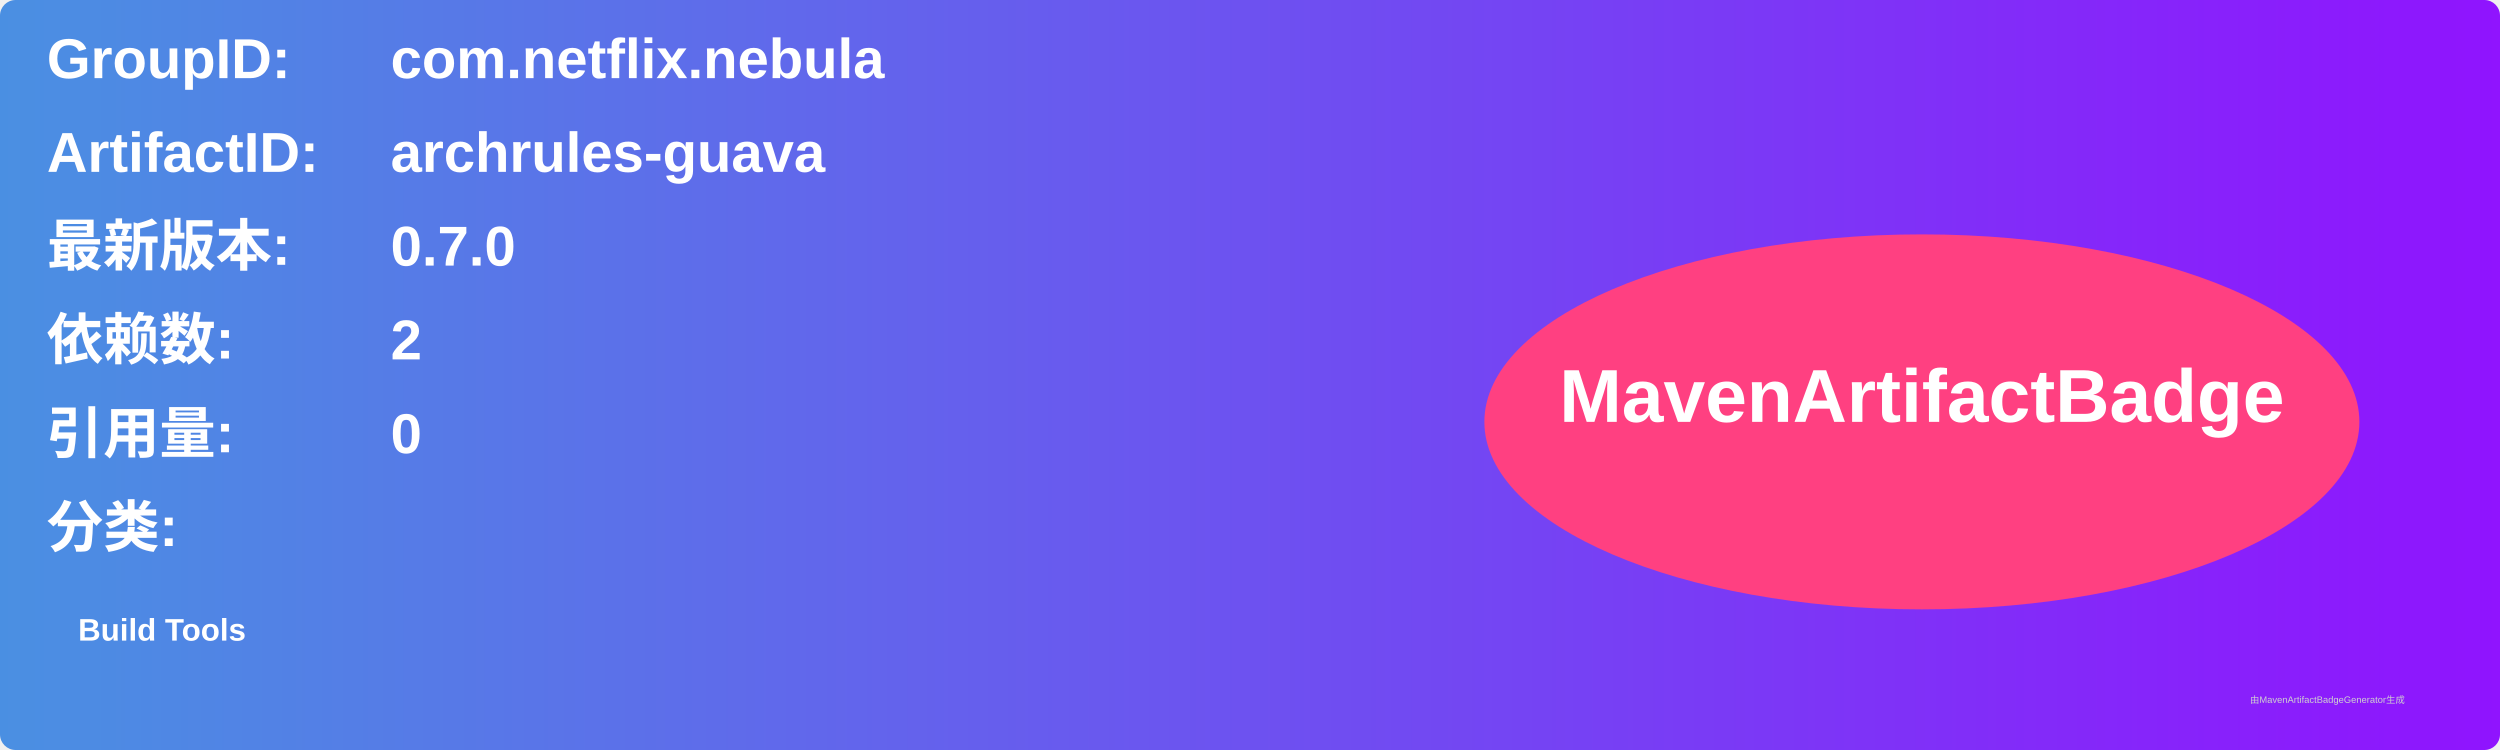
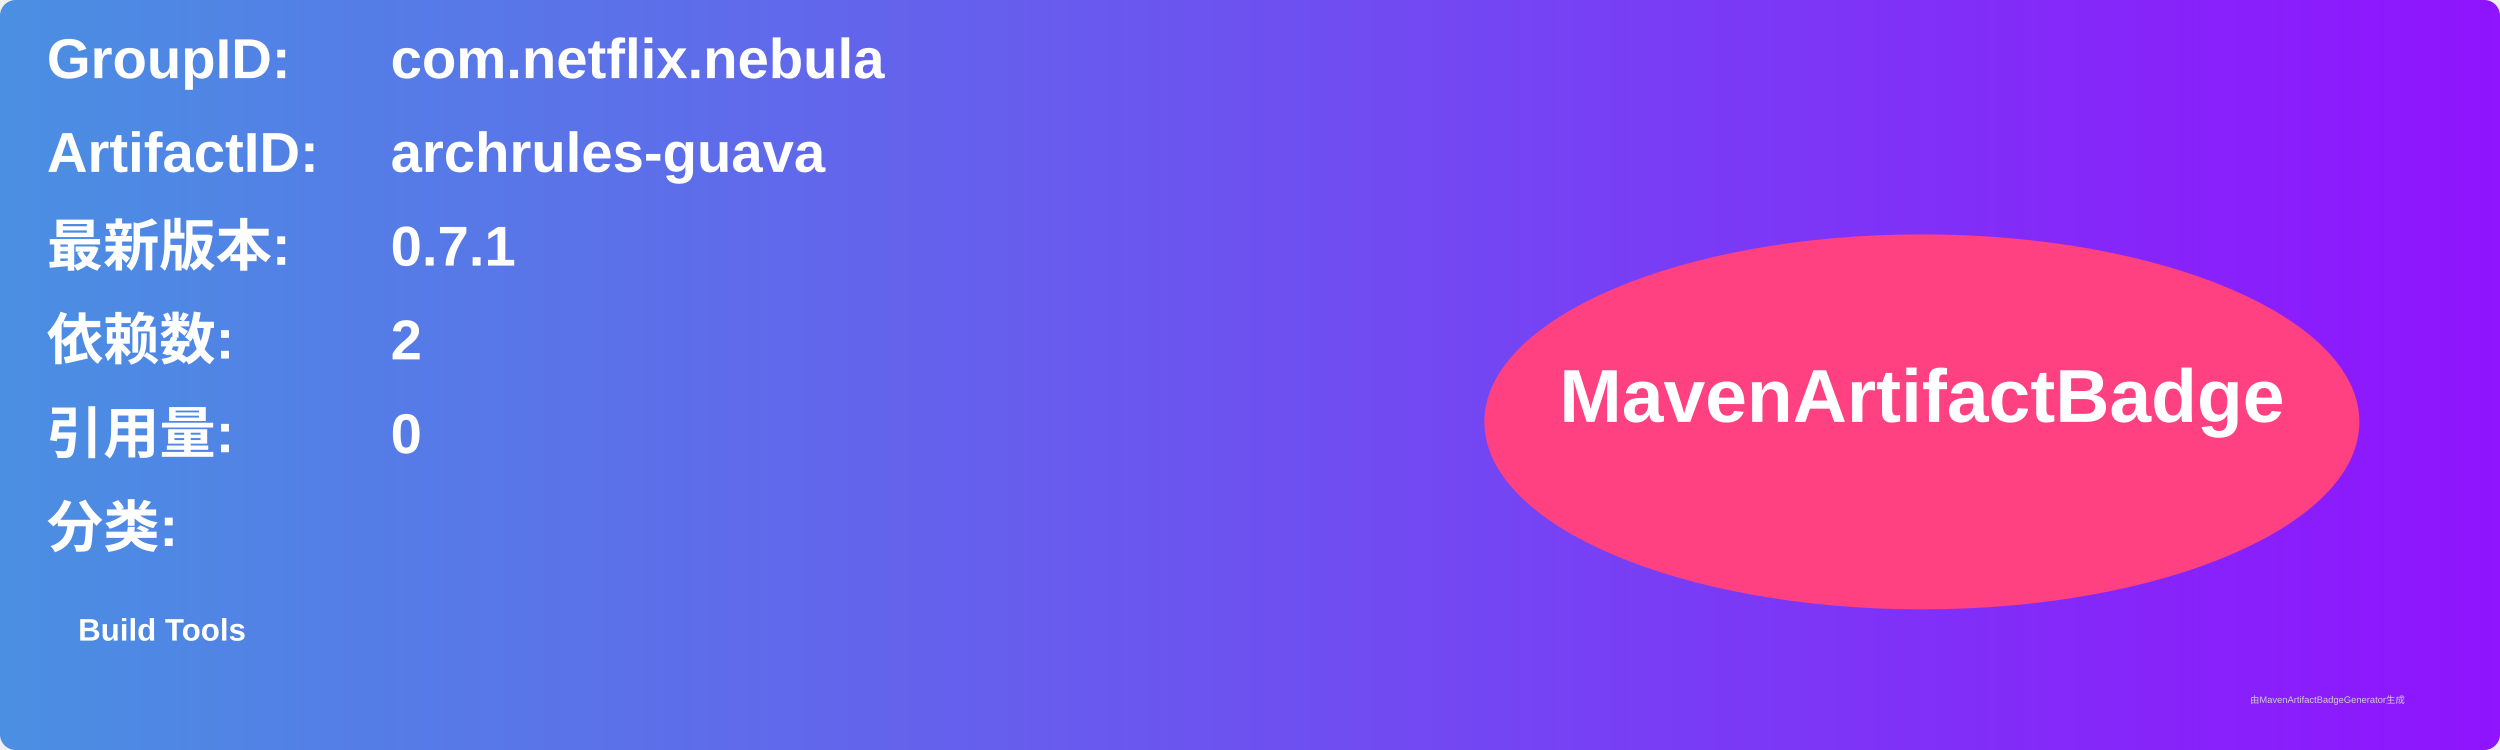
<svg xmlns="http://www.w3.org/2000/svg" width="800" height="240" viewBox="0 0 800 240">
  <linearGradient id="grad" x1="0%" y1="0%" x2="100%" y2="0%">
    <stop offset="0%" stop-color="#4a90e2" />
    <stop offset="100%" stop-color="#9013fe" />
  </linearGradient>
  <rect width="100%" height="100%" rx="5" ry="5" fill="url(#grad)" />
  <g transform="translate(15, 15)">
    <text x="0" y="10" font-family="Arial" font-size="18" fill="white" font-weight="bold" width="260">GroupID:</text>
    <text x="110" y="10" font-family="Arial" font-size="18" fill="white" font-weight="bold" width="460">com.netflix.nebula</text>
    <text x="0" y="40" font-family="Arial" font-size="18" fill="white" font-weight="bold" width="260">ArtifactID:</text>
    <text x="110" y="40" font-family="Arial" font-size="18" fill="white" font-weight="bold" width="460">archrules-guava</text>
    <text x="0" y="70" font-family="Arial" font-size="18" fill="white" font-weight="bold">最新版本:</text>
    <text x="110" y="70" font-family="Arial" font-size="18" fill="white" font-weight="bold">
-       <tspan font-weight="bold">0.7.0</tspan>
+       <tspan font-weight="bold">0.7.1</tspan>
    </text>
    <text x="0" y="100" font-family="Arial" font-size="18" fill="white" font-weight="bold">依赖数: </text>
    <text x="110" y="100" font-family="Arial" font-size="18" fill="white">
      <tspan font-weight="bold">2</tspan>
    </text>
    <text x="0" y="130" font-family="Arial" font-size="18" fill="white" font-weight="bold">引用量: </text>
    <text x="110" y="130" font-family="Arial" font-size="18" fill="white">
      <tspan font-weight="bold">0</tspan>
    </text>
    <text x="0" y="160" font-family="Arial" font-size="18" fill="white" font-weight="bold">分类:</text>
    <text x="10" y="190" font-family="Arial" font-size="10" fill="white">
      <tspan font-weight="bold">Build Tools</tspan>
    </text>
    <ellipse cx="600" cy="120" rx="140" ry="60" fill="#ff4081" />
    <text x="600" y="120" text-anchor="middle" font-family="Arial" font-size="24" fill="white" font-weight="bold">MavenArtifactBadge</text>
  </g>
  <text x="720" y="225" font-family="Arial" font-size="3" fill="#d0d0d0">由MavenArtifactBadgeGenerator生成</text>
</svg>
